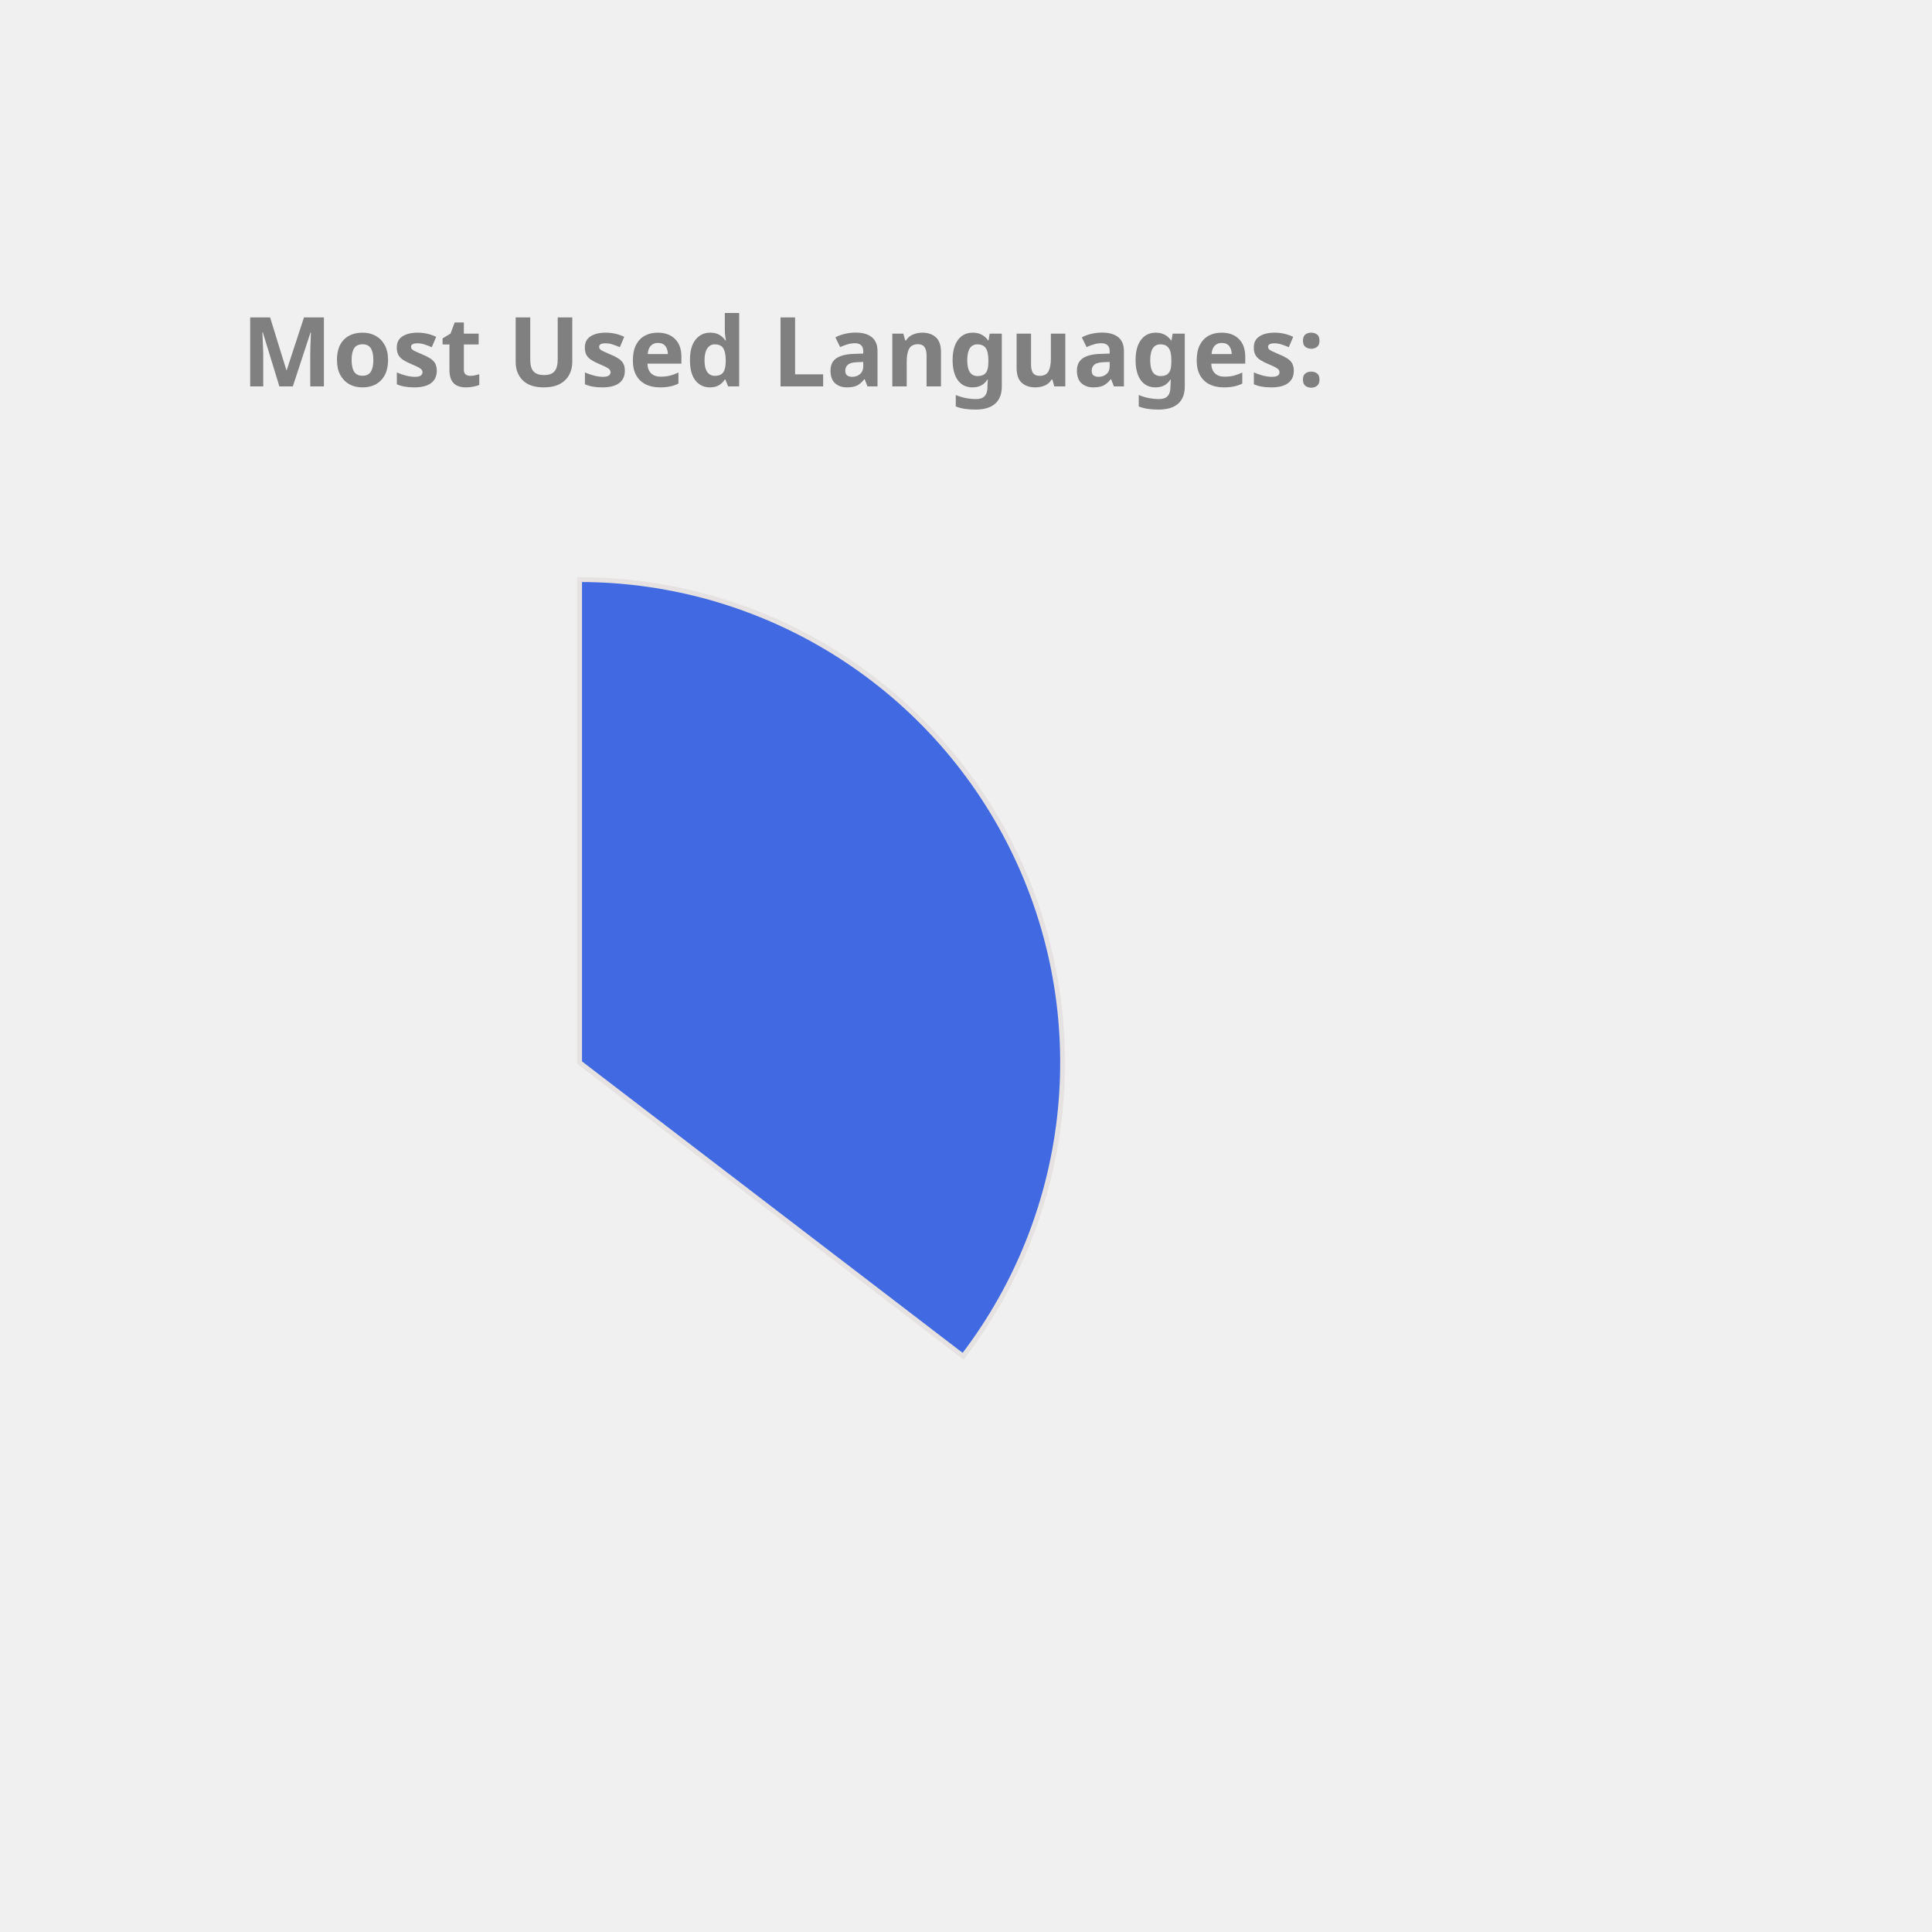
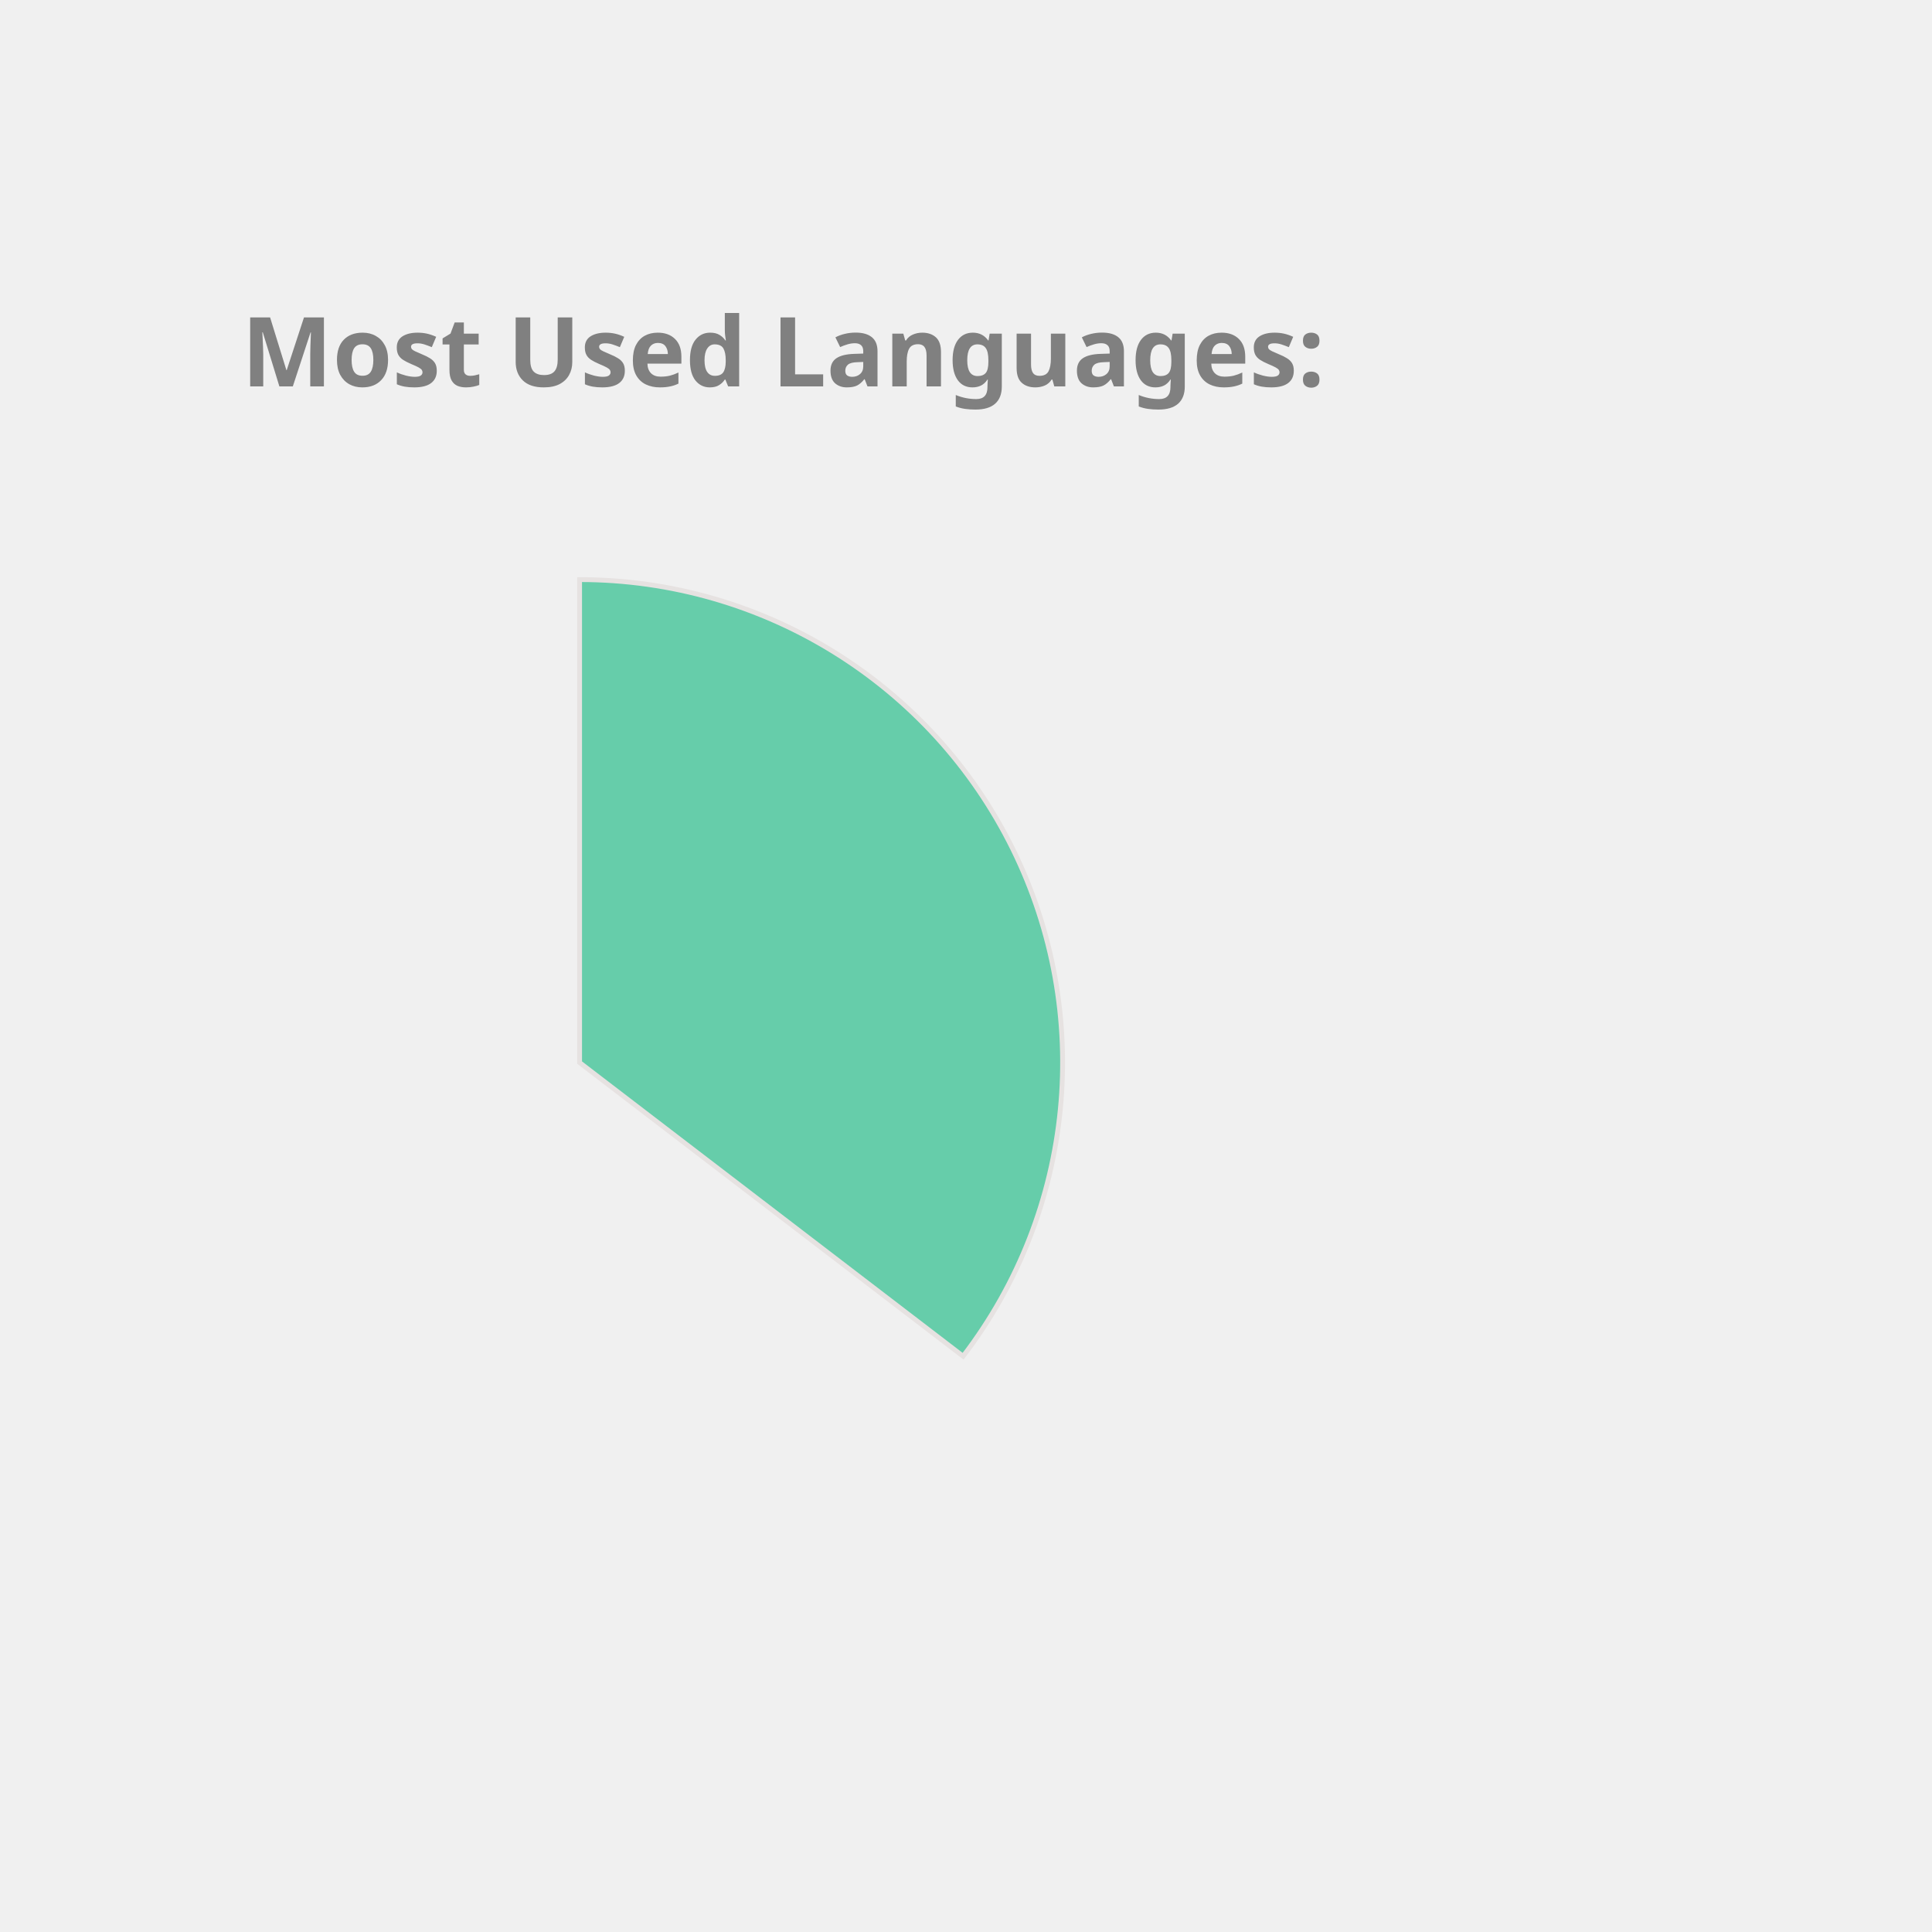
<svg xmlns="http://www.w3.org/2000/svg" height="350px" width="350px" viewBox="0 0 400 400">
  <style> 
        .label {
                font: bold 20px sans-serif;
                color: #404040;
                -webkit-text-stroke: 1px white;
        }

        path {
                stroke: #E6E2E1;
                stroke-width: 1px;
                transform: translate(60px, 100px);
        }

        .path_1 {
                animation: fadeIn 5s linear forwards;
        }

        .path_2 {
                transform: scale(0);
                animation: fadeIn 5s linear forwards 5s;
        }


        
        .path_3 {
                transform: scale(0);
                animation: fadeIn 5s linear forwards 10s;
        }


        .path_4 {
                transform: scale(0);
                animation: fadeIn 5s linear forwards 15s;
        }

        .path_5 {
                transform: scale(0);
                animation: fadeIn 5s linear forwards 20s;
        }

        .path_6 {
                transform: scale(0);
                animation: fadeIn 5s linear forwards 25s;
        }

        .path_7 {
                transform: scale(0);
                animation: fadeIn 5s linear forwards 30s;
        }

        .path_8 {
                transform: scale(0);
                animation: fadeIn 5s linear forwards 35s;
        }

        .path_9 {
                transform: scale(0);
                animation: fadeIn 5s linear forwards 40s;
        }

        .path_10 {
                transform: scale(0);
                animation: fadeIn 5s linear forwards 45s;
        }

        @keyframes fadeIn {
                0% {                        
                        transform: translate(250px, 300px) rotate(0deg) scale(0);
                        
                }
                50% {
                        transform: translate(150px, 220px) rotate(180deg) scale(0.5);
                        
                }
                
                100% {
                        transform: translate(60px, 120px) rotate(360deg) scale(1);
                        
                }
        }
        .txt_1 {
                opacity: 0;
                animation: txtShow 5s linear forwards 0s;
        }

        .txt_2 {
                opacity: 0;
                animation: txtShow 5s linear forwards 5s;
        }

        .txt_3 {
                opacity: 0;
                animation: txtShow 5s linear forwards 10s;
        }

        .txt_4 {
                opacity: 0;
                animation: txtShow 5s linear forwards 15s;
        }

        .txt_5 {
                opacity: 0;
                animation: txtShow 5s linear forwards 20s;
        }

        .txt_6 {
                opacity: 0;
                animation: txtShow 5s linear forwards 25s;
        }

        .txt_7 {
                opacity: 0;
                animation: txtShow 5s linear forwards 30s;
        }

        .txt_8 {
                opacity: 0;
                animation: txtShow 5s linear forwards 35s;
        }

        .txt_9 {
                opacity: 0;
                animation: txtShow 5s linear forwards 40s;
        }

        .txt_10 {
                opacity: 0;
                animation: txtShow 5s linear forwards 45s;
        }

        @keyframes txtShow {
                0% {                        
                        opacity: 0;
                        transform: translate(0px, 0px) scale(0);
                }
                100% {
                        opacity: 1;
                        transform: translate(0px, 0px) scale(1);
                        
                }
        }
</style>
-   <path class="path_1" d="M 60,120 L 60,20 A 100,100 0 0 1 139.399,180.793 Z" fill="RoyalBlue" stroke="#fff" stroke-width="2" />
-   <text class="txt_1" x="260" y="150" fill="RoyalBlue" stroke="RoyalBlue" stroke-width="1">Java</text>
-   <path class="path_2" d="M 60,120 L 139.399,180.793 A 100,100 0 0 1 -26.707,169.819 Z" fill="MediumTurquoise" stroke="#fff" stroke-width="2" />
-   <text class="txt_2" x="260" y="170" fill="MediumTurquoise" stroke="MediumTurquoise" stroke-width="1">TypeScript</text>
-   <path class="path_3" d="M 60,120 L -26.707,169.819 A 100,100 0 0 1 -29.664,75.724 Z" fill="CornflowerBlue" stroke="#fff" stroke-width="2" />
-   <text class="txt_3" x="260" y="190" fill="CornflowerBlue" stroke="CornflowerBlue" stroke-width="1">JavaScript</text>
+   <path class="path_1" d="M 60,120 L 60,20 A 100,100 0 0 1 139.399,180.793 Z" fill="MediumAquaMarine" stroke="#fff" stroke-width="2" />
+   <text class="txt_1" x="260" y="150" fill="MediumAquaMarine" stroke="MediumAquaMarine" stroke-width="1">Java</text>
+   <path class="path_2" d="M 60,120 L 139.399,180.793 A 100,100 0 0 1 -26.707,169.819 Z" fill="Chocolate" stroke="#fff" stroke-width="2" />
+   <text class="txt_2" x="260" y="170" fill="Chocolate" stroke="Chocolate" stroke-width="1">TypeScript</text>
+   <path class="path_3" d="M 60,120 L -26.707,169.819 A 100,100 0 0 1 -29.664,75.724 Z" fill="RoyalBlue" stroke="#fff" stroke-width="2" />
+   <text class="txt_3" x="260" y="190" fill="RoyalBlue" stroke="RoyalBlue" stroke-width="1">JavaScript</text>
  <path class="path_4" d="M 60,120 L -29.664,75.724 A 100,100 0 0 1 -11.594,50.183 Z" fill="IndianRed" stroke="#fff" stroke-width="2" />
  <text class="txt_4" x="260" y="210" fill="IndianRed" stroke="IndianRed" stroke-width="1">HTML</text>
-   <path class="path_5" d="M 60,120 L -11.594,50.183 A 100,100 0 0 1 9.096,33.926 Z" fill="Orchid" stroke="#fff" stroke-width="2" />
-   <text class="txt_5" x="260" y="230" fill="Orchid" stroke="Orchid" stroke-width="1">CSS</text>
-   <path class="path_6" d="M 60,120 L 9.096,33.926 A 100,100 0 0 1 32.101,23.971 Z" fill="Tomato" stroke="#fff" stroke-width="2" />
-   <text class="txt_6" x="260" y="250" fill="Tomato" stroke="Tomato" stroke-width="1">Sass</text>
-   <path class="path_7" d="M 60,120 L 32.101,23.971 A 100,100 0 0 1 41.262,21.771 Z" fill="Tan" stroke="#fff" stroke-width="2" />
-   <text class="txt_7" x="260" y="270" fill="Tan" stroke="Tan" stroke-width="1">Python</text>
-   <path class="path_8" d="M 60,120 L 41.262,21.771 A 100,100 0 0 1 49.964,20.505 Z" fill="DarkKhaki" stroke="#fff" stroke-width="2" />
-   <text class="txt_8" x="260" y="290" fill="DarkKhaki" stroke="DarkKhaki" stroke-width="1">Batchfile</text>
-   <path class="path_9" d="M 60,120 L 49.964,20.505 A 100,100 0 0 1 54.348,20.16 Z" fill="LightSeaGreen" stroke="#fff" stroke-width="2" />
-   <text class="txt_9" x="260" y="310" fill="LightSeaGreen" stroke="LightSeaGreen" stroke-width="1">Mustache</text>
-   <path class="path_10" d="M 60,120 L 54.348,20.16 A 100,100 0 0 1 58.115,20.018 Z" fill="RosyBrown" stroke="#fff" stroke-width="2" />
-   <text class="txt_10" x="260" y="330" fill="RosyBrown" stroke="RosyBrown" stroke-width="1">SCSS</text>
+   <path class="path_5" d="M 60,120 L -11.594,50.183 A 100,100 0 0 1 9.096,33.926 Z" fill="MediumTurquoise" stroke="#fff" stroke-width="2" />
+   <text class="txt_5" x="260" y="230" fill="MediumTurquoise" stroke="MediumTurquoise" stroke-width="1">CSS</text>
+   <path class="path_6" d="M 60,120 L 9.096,33.926 A 100,100 0 0 1 32.101,23.971 Z" fill="Pink" stroke="#fff" stroke-width="2" />
+   <text class="txt_6" x="260" y="250" fill="Pink" stroke="Pink" stroke-width="1">Sass</text>
+   <path class="path_7" d="M 60,120 L 32.101,23.971 A 100,100 0 0 1 41.262,21.771 Z" fill="Tomato" stroke="#fff" stroke-width="2" />
+   <text class="txt_7" x="260" y="270" fill="Tomato" stroke="Tomato" stroke-width="1">Python</text>
+   <path class="path_8" d="M 60,120 L 41.262,21.771 A 100,100 0 0 1 49.964,20.505 Z" fill="Crimson" stroke="#fff" stroke-width="2" />
+   <text class="txt_8" x="260" y="290" fill="Crimson" stroke="Crimson" stroke-width="1">Batchfile</text>
+   <path class="path_9" d="M 60,120 L 49.964,20.505 A 100,100 0 0 1 54.348,20.16 Z" fill="RosyBrown" stroke="#fff" stroke-width="2" />
+   <text class="txt_9" x="260" y="310" fill="RosyBrown" stroke="RosyBrown" stroke-width="1">Mustache</text>
+   <path class="path_10" d="M 60,120 L 54.348,20.16 A 100,100 0 0 1 58.115,20.018 Z" fill="DodgerBlue" stroke="#fff" stroke-width="2" />
+   <text class="txt_10" x="260" y="330" fill="DodgerBlue" stroke="DodgerBlue" stroke-width="1">SCSS</text>
  <g class="label">
    <text x="50" y="80" fill="grey">Most Used Languages:</text>
  </g>
</svg>
